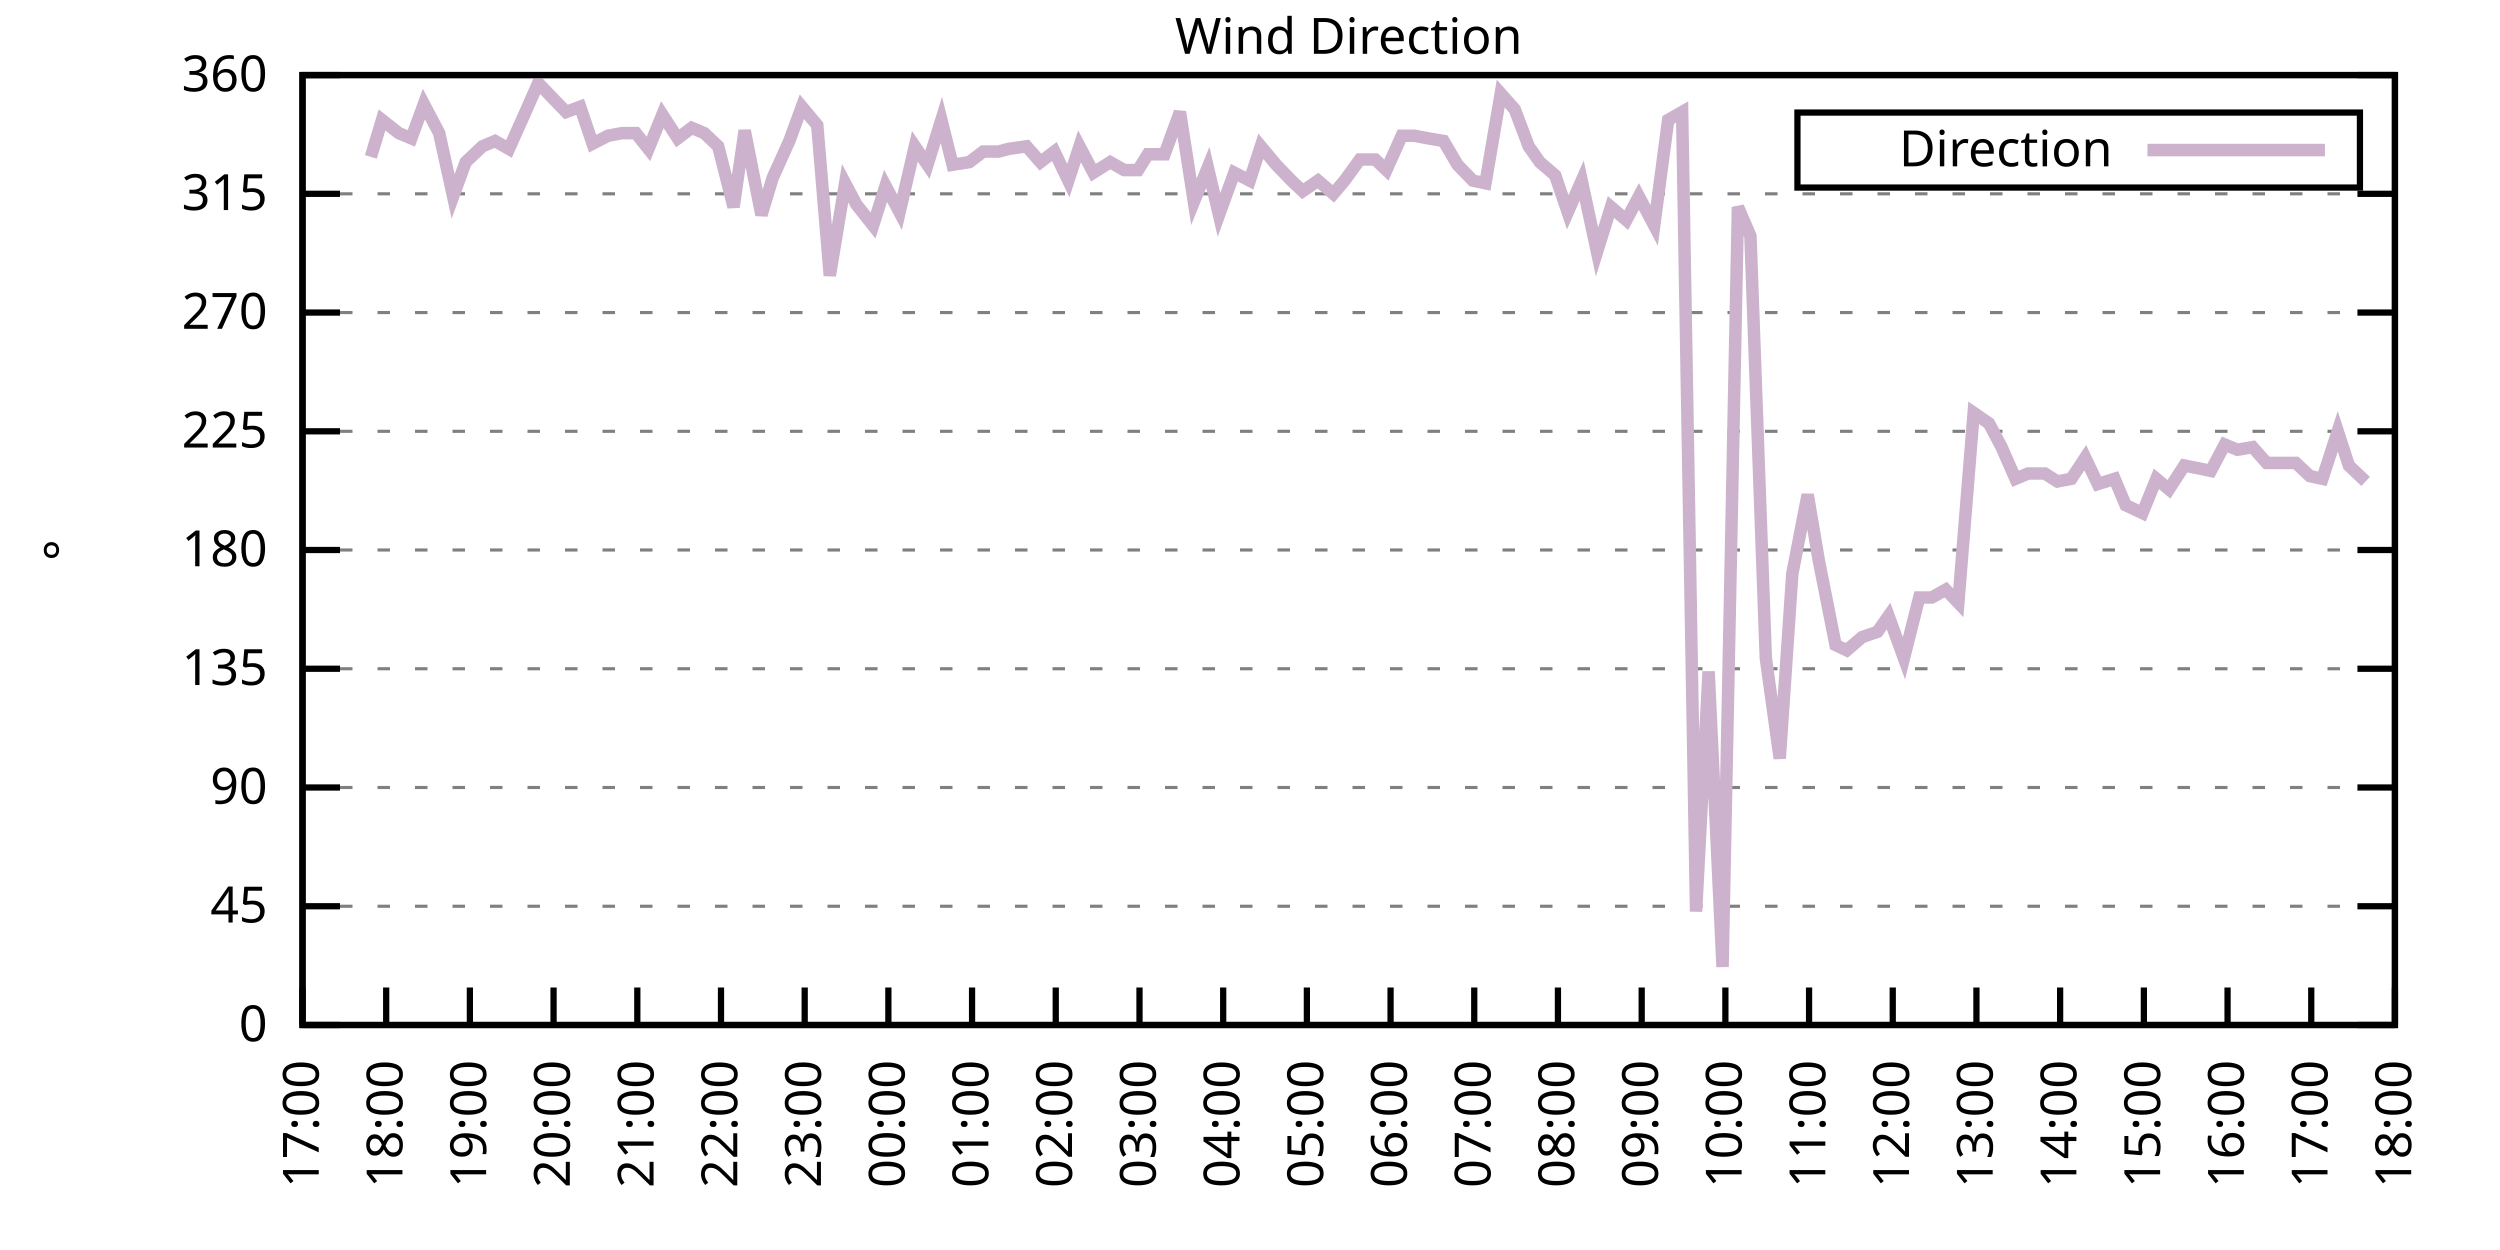
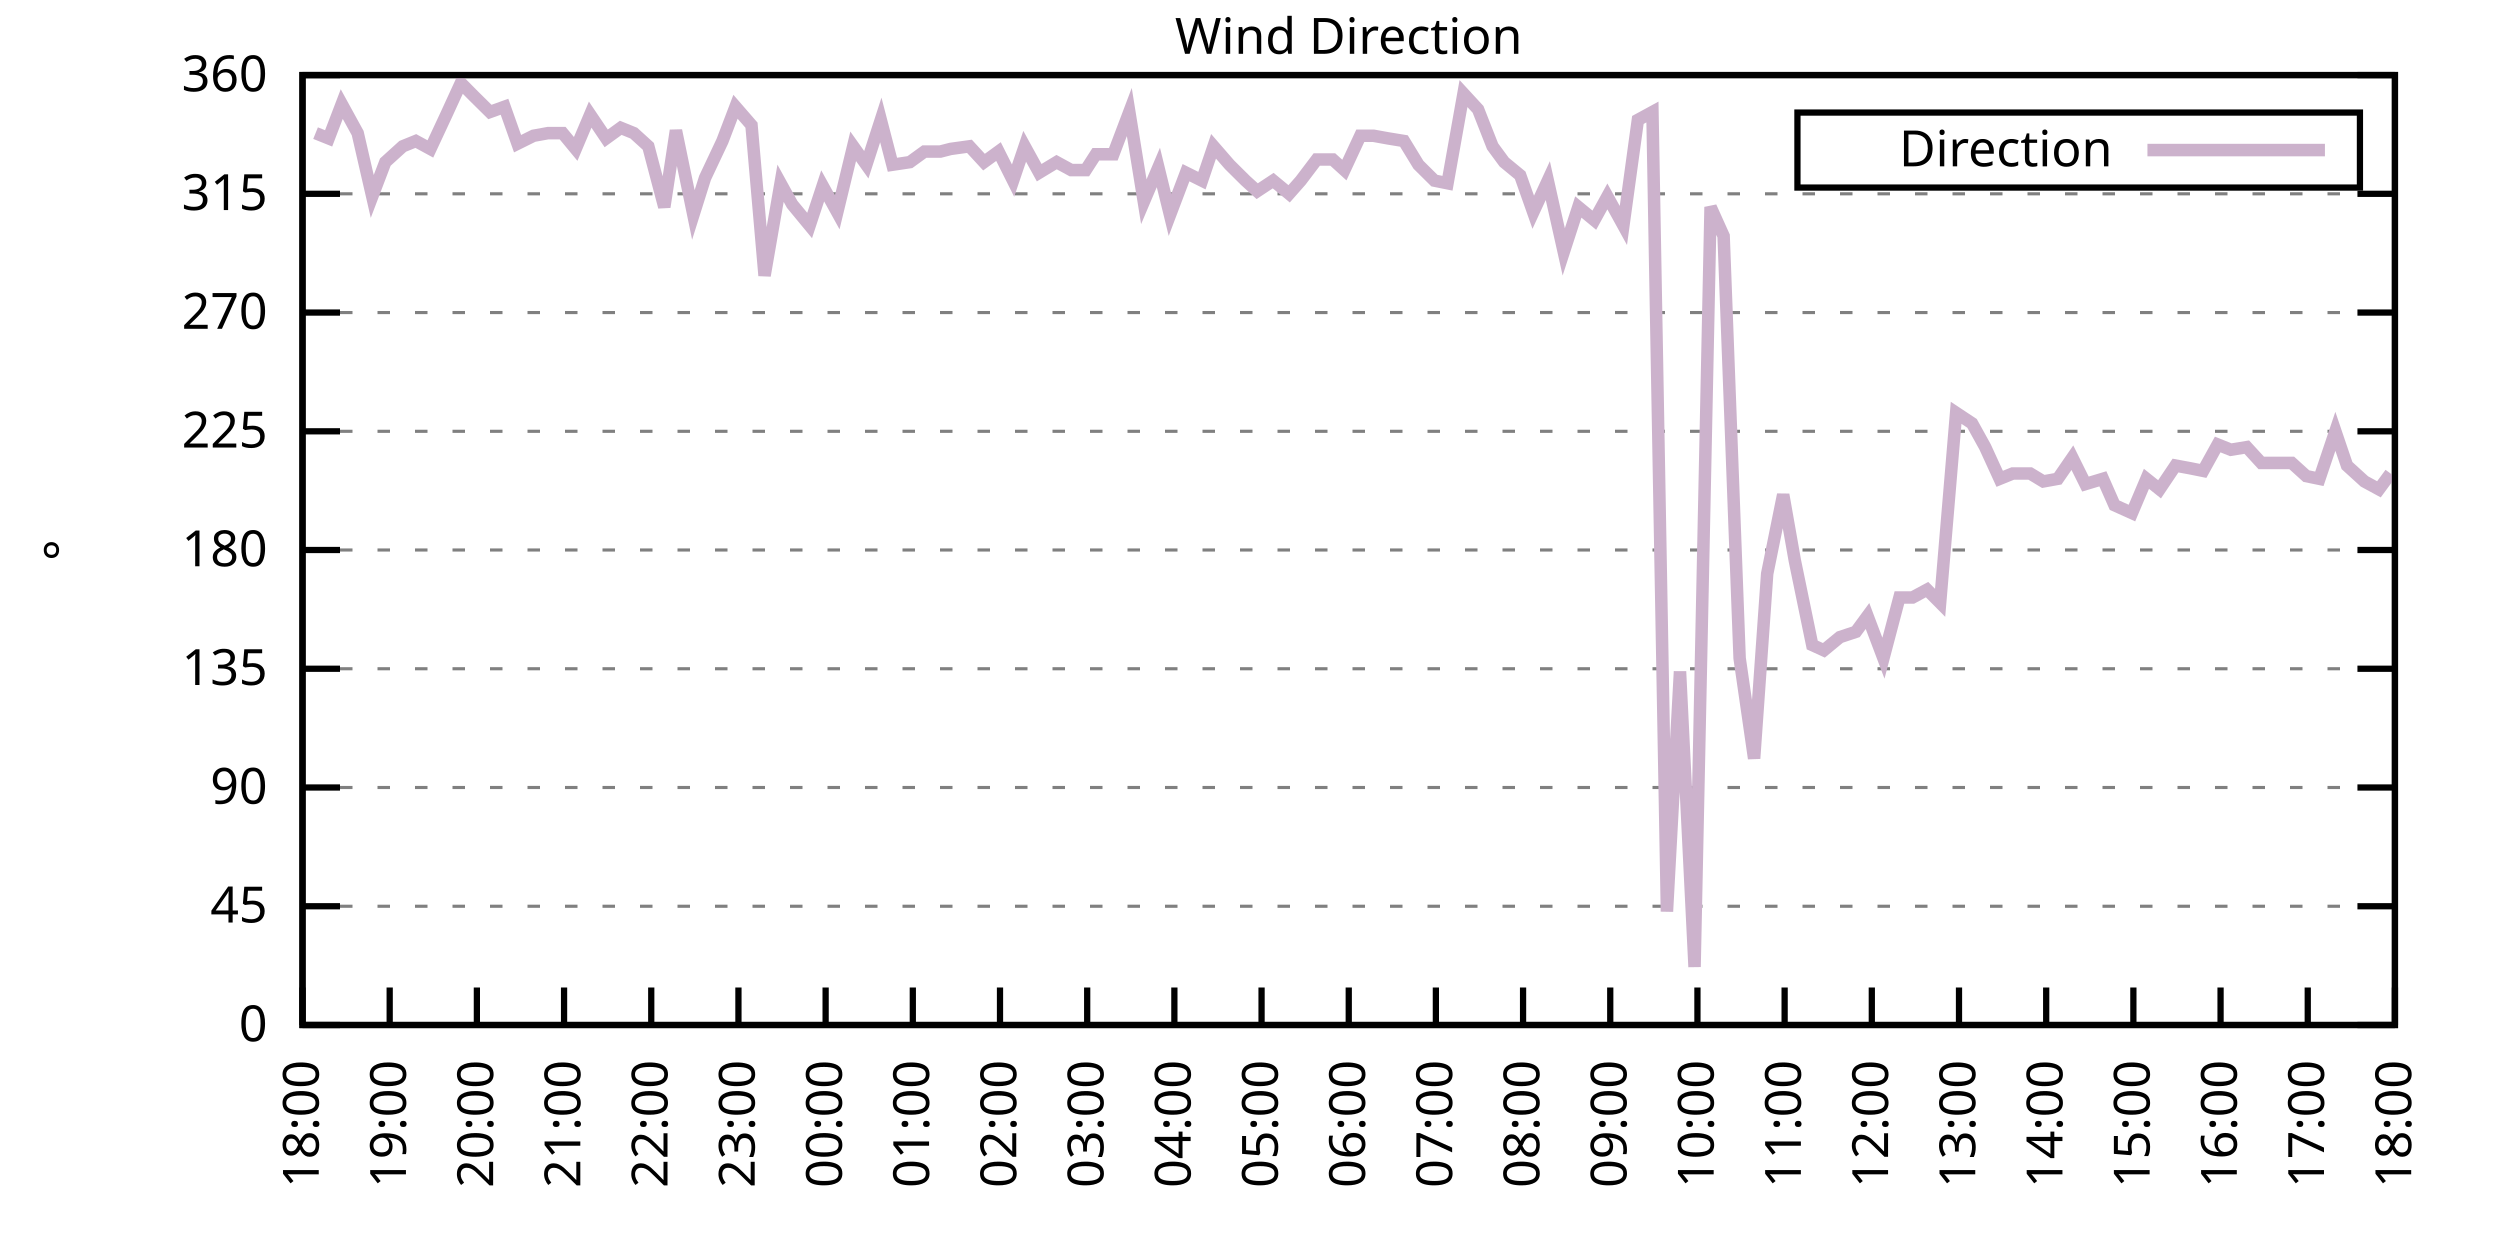
<svg xmlns="http://www.w3.org/2000/svg" xmlns:xlink="http://www.w3.org/1999/xlink" width="400" height="200" viewBox="0 0 400 200">
  <g id="gnuplot_canvas">
    <rect x="0" y="0" width="400" height="200" fill="none" />
    <defs>
      <circle id="gpDot" r="0.5" stroke-width="0.5" stroke="currentColor" />
      <path id="gpPt0" stroke-width="0.333" stroke="currentColor" d="M-1,0 h2 M0,-1 v2" />
      <path id="gpPt1" stroke-width="0.333" stroke="currentColor" d="M-1,-1 L1,1 M1,-1 L-1,1" />
      <path id="gpPt2" stroke-width="0.333" stroke="currentColor" d="M-1,0 L1,0 M0,-1 L0,1 M-1,-1 L1,1 M-1,1 L1,-1" />
      <rect id="gpPt3" stroke-width="0.333" stroke="currentColor" x="-1" y="-1" width="2" height="2" />
      <rect id="gpPt4" stroke-width="0.333" stroke="currentColor" fill="currentColor" x="-1" y="-1" width="2" height="2" />
      <circle id="gpPt5" stroke-width="0.333" stroke="currentColor" cx="0" cy="0" r="1" />
      <use xlink:href="#gpPt5" id="gpPt6" fill="currentColor" stroke="none" />
      <path id="gpPt7" stroke-width="0.333" stroke="currentColor" d="M0,-1.33 L-1.33,0.67 L1.33,0.67 z" />
      <use xlink:href="#gpPt7" id="gpPt8" fill="currentColor" stroke="none" />
      <use xlink:href="#gpPt7" id="gpPt9" stroke="currentColor" transform="rotate(180)" />
      <use xlink:href="#gpPt9" id="gpPt10" fill="currentColor" stroke="none" />
      <use xlink:href="#gpPt3" id="gpPt11" stroke="currentColor" transform="rotate(45)" />
      <use xlink:href="#gpPt11" id="gpPt12" fill="currentColor" stroke="none" />
      <path id="gpPt13" stroke-width="0.333" stroke="currentColor" d="M0,1.330 L1.265,0.411 L0.782,-1.067 L-0.782,-1.076 L-1.265,0.411 z" />
      <use xlink:href="#gpPt13" id="gpPt14" fill="currentColor" stroke="none" />
      <filter id="textbox" filterUnits="objectBoundingBox" x="0" y="0" height="1" width="1">
        <feFlood flood-color="white" flood-opacity="1" result="bgnd" />
        <feComposite in="SourceGraphic" in2="bgnd" operator="atop" />
      </filter>
      <filter id="greybox" filterUnits="objectBoundingBox" x="0" y="0" height="1" width="1">
        <feFlood flood-color="lightgrey" flood-opacity="1" result="grey" />
        <feComposite in="SourceGraphic" in2="grey" operator="atop" />
      </filter>
    </defs>
    <g fill="none" color="white" stroke="currentColor" stroke-width="1.00" stroke-linecap="butt" stroke-linejoin="miter">
</g>
    <g fill="none" color="black" stroke="currentColor" stroke-width="1.00" stroke-linecap="butt" stroke-linejoin="miter">
      <g stroke="none" shape-rendering="crispEdges">
        <polygon fill="rgb(255, 255, 255)" points="48.40,164.00 383.18,164.00 383.18,12.02 48.40,12.02 " />
      </g>
    </g>
    <g fill="none" color="black" stroke="currentColor" stroke-width="1.00" stroke-linecap="butt" stroke-linejoin="miter">
</g>
    <g fill="none" color="black" stroke="black" stroke-width="0.50" stroke-linecap="butt" stroke-linejoin="miter">
</g>
    <g fill="none" color="gray" stroke="currentColor" stroke-width="0.50" stroke-linecap="butt" stroke-linejoin="miter">
      <path stroke="gray" stroke-dasharray="2,4" class="gridline" d="M48.40,164.00 L383.19,164.00  " />
    </g>
    <g fill="none" color="gray" stroke="gray" stroke-width="1.00" stroke-linecap="butt" stroke-linejoin="miter">
</g>
    <g fill="none" color="black" stroke="currentColor" stroke-width="1.00" stroke-linecap="butt" stroke-linejoin="miter">
      <path stroke="black" d="M48.40,164.00 L54.40,164.00 M383.19,164.00 L377.19,164.00  " />
      <g transform="translate(42.80,166.60)" stroke="none" fill="black" font-family="Sans" font-size="8.00" text-anchor="end">
        <text>
          <tspan font-family="Sans"> 0</tspan>
        </text>
      </g>
    </g>
    <g fill="none" color="black" stroke="currentColor" stroke-width="1.00" stroke-linecap="butt" stroke-linejoin="miter">
</g>
    <g fill="none" color="black" stroke="black" stroke-width="0.50" stroke-linecap="butt" stroke-linejoin="miter">
</g>
    <g fill="none" color="gray" stroke="currentColor" stroke-width="0.50" stroke-linecap="butt" stroke-linejoin="miter">
      <path stroke="gray" stroke-dasharray="2,4" class="gridline" d="M48.40,145.00 L383.19,145.00  " />
    </g>
    <g fill="none" color="gray" stroke="gray" stroke-width="1.00" stroke-linecap="butt" stroke-linejoin="miter">
</g>
    <g fill="none" color="black" stroke="currentColor" stroke-width="1.00" stroke-linecap="butt" stroke-linejoin="miter">
      <path stroke="black" d="M48.40,145.00 L54.40,145.00 M383.19,145.00 L377.19,145.00  " />
      <g transform="translate(42.80,147.60)" stroke="none" fill="black" font-family="Sans" font-size="8.00" text-anchor="end">
        <text>
          <tspan font-family="Sans"> 45</tspan>
        </text>
      </g>
    </g>
    <g fill="none" color="black" stroke="currentColor" stroke-width="1.00" stroke-linecap="butt" stroke-linejoin="miter">
</g>
    <g fill="none" color="black" stroke="black" stroke-width="0.50" stroke-linecap="butt" stroke-linejoin="miter">
</g>
    <g fill="none" color="gray" stroke="currentColor" stroke-width="0.50" stroke-linecap="butt" stroke-linejoin="miter">
      <path stroke="gray" stroke-dasharray="2,4" class="gridline" d="M48.40,126.00 L383.19,126.00  " />
    </g>
    <g fill="none" color="gray" stroke="gray" stroke-width="1.00" stroke-linecap="butt" stroke-linejoin="miter">
</g>
    <g fill="none" color="black" stroke="currentColor" stroke-width="1.00" stroke-linecap="butt" stroke-linejoin="miter">
      <path stroke="black" d="M48.40,126.00 L54.40,126.00 M383.19,126.00 L377.19,126.00  " />
      <g transform="translate(42.80,128.60)" stroke="none" fill="black" font-family="Sans" font-size="8.00" text-anchor="end">
        <text>
          <tspan font-family="Sans"> 90</tspan>
        </text>
      </g>
    </g>
    <g fill="none" color="black" stroke="currentColor" stroke-width="1.00" stroke-linecap="butt" stroke-linejoin="miter">
</g>
    <g fill="none" color="black" stroke="black" stroke-width="0.50" stroke-linecap="butt" stroke-linejoin="miter">
</g>
    <g fill="none" color="gray" stroke="currentColor" stroke-width="0.50" stroke-linecap="butt" stroke-linejoin="miter">
      <path stroke="gray" stroke-dasharray="2,4" class="gridline" d="M48.40,107.00 L383.19,107.00  " />
    </g>
    <g fill="none" color="gray" stroke="gray" stroke-width="1.00" stroke-linecap="butt" stroke-linejoin="miter">
</g>
    <g fill="none" color="black" stroke="currentColor" stroke-width="1.00" stroke-linecap="butt" stroke-linejoin="miter">
      <path stroke="black" d="M48.40,107.00 L54.40,107.00 M383.19,107.00 L377.19,107.00  " />
      <g transform="translate(42.80,109.60)" stroke="none" fill="black" font-family="Sans" font-size="8.00" text-anchor="end">
        <text>
          <tspan font-family="Sans"> 135</tspan>
        </text>
      </g>
    </g>
    <g fill="none" color="black" stroke="currentColor" stroke-width="1.00" stroke-linecap="butt" stroke-linejoin="miter">
</g>
    <g fill="none" color="black" stroke="black" stroke-width="0.50" stroke-linecap="butt" stroke-linejoin="miter">
</g>
    <g fill="none" color="gray" stroke="currentColor" stroke-width="0.50" stroke-linecap="butt" stroke-linejoin="miter">
      <path stroke="gray" stroke-dasharray="2,4" class="gridline" d="M48.40,88.00 L383.19,88.00  " />
    </g>
    <g fill="none" color="gray" stroke="gray" stroke-width="1.00" stroke-linecap="butt" stroke-linejoin="miter">
</g>
    <g fill="none" color="black" stroke="currentColor" stroke-width="1.00" stroke-linecap="butt" stroke-linejoin="miter">
      <path stroke="black" d="M48.40,88.00 L54.40,88.00 M383.19,88.00 L377.19,88.00  " />
      <g transform="translate(42.80,90.60)" stroke="none" fill="black" font-family="Sans" font-size="8.00" text-anchor="end">
        <text>
          <tspan font-family="Sans"> 180</tspan>
        </text>
      </g>
    </g>
    <g fill="none" color="black" stroke="currentColor" stroke-width="1.00" stroke-linecap="butt" stroke-linejoin="miter">
</g>
    <g fill="none" color="black" stroke="black" stroke-width="0.50" stroke-linecap="butt" stroke-linejoin="miter">
</g>
    <g fill="none" color="gray" stroke="currentColor" stroke-width="0.50" stroke-linecap="butt" stroke-linejoin="miter">
      <path stroke="gray" stroke-dasharray="2,4" class="gridline" d="M48.40,69.01 L383.19,69.01  " />
    </g>
    <g fill="none" color="gray" stroke="gray" stroke-width="1.00" stroke-linecap="butt" stroke-linejoin="miter">
</g>
    <g fill="none" color="black" stroke="currentColor" stroke-width="1.00" stroke-linecap="butt" stroke-linejoin="miter">
      <path stroke="black" d="M48.40,69.01 L54.40,69.01 M383.19,69.01 L377.19,69.01  " />
      <g transform="translate(42.80,71.61)" stroke="none" fill="black" font-family="Sans" font-size="8.00" text-anchor="end">
        <text>
          <tspan font-family="Sans"> 225</tspan>
        </text>
      </g>
    </g>
    <g fill="none" color="black" stroke="currentColor" stroke-width="1.00" stroke-linecap="butt" stroke-linejoin="miter">
</g>
    <g fill="none" color="black" stroke="black" stroke-width="0.50" stroke-linecap="butt" stroke-linejoin="miter">
</g>
    <g fill="none" color="gray" stroke="currentColor" stroke-width="0.50" stroke-linecap="butt" stroke-linejoin="miter">
      <path stroke="gray" stroke-dasharray="2,4" class="gridline" d="M48.40,50.01 L383.19,50.01  " />
    </g>
    <g fill="none" color="gray" stroke="gray" stroke-width="1.00" stroke-linecap="butt" stroke-linejoin="miter">
</g>
    <g fill="none" color="black" stroke="currentColor" stroke-width="1.00" stroke-linecap="butt" stroke-linejoin="miter">
      <path stroke="black" d="M48.40,50.01 L54.40,50.01 M383.19,50.01 L377.19,50.01  " />
      <g transform="translate(42.80,52.61)" stroke="none" fill="black" font-family="Sans" font-size="8.00" text-anchor="end">
        <text>
          <tspan font-family="Sans"> 270</tspan>
        </text>
      </g>
    </g>
    <g fill="none" color="black" stroke="currentColor" stroke-width="1.00" stroke-linecap="butt" stroke-linejoin="miter">
</g>
    <g fill="none" color="black" stroke="black" stroke-width="0.50" stroke-linecap="butt" stroke-linejoin="miter">
</g>
    <g fill="none" color="gray" stroke="currentColor" stroke-width="0.50" stroke-linecap="butt" stroke-linejoin="miter">
      <path stroke="gray" stroke-dasharray="2,4" class="gridline" d="M48.40,31.01 L383.19,31.01  " />
    </g>
    <g fill="none" color="gray" stroke="gray" stroke-width="1.00" stroke-linecap="butt" stroke-linejoin="miter">
</g>
    <g fill="none" color="black" stroke="currentColor" stroke-width="1.00" stroke-linecap="butt" stroke-linejoin="miter">
      <path stroke="black" d="M48.40,31.01 L54.40,31.01 M383.19,31.01 L377.19,31.01  " />
      <g transform="translate(42.80,33.61)" stroke="none" fill="black" font-family="Sans" font-size="8.00" text-anchor="end">
        <text>
          <tspan font-family="Sans"> 315</tspan>
        </text>
      </g>
    </g>
    <g fill="none" color="black" stroke="currentColor" stroke-width="1.00" stroke-linecap="butt" stroke-linejoin="miter">
</g>
    <g fill="none" color="black" stroke="black" stroke-width="0.50" stroke-linecap="butt" stroke-linejoin="miter">
</g>
    <g fill="none" color="gray" stroke="currentColor" stroke-width="0.50" stroke-linecap="butt" stroke-linejoin="miter">
      <path stroke="gray" stroke-dasharray="2,4" class="gridline" d="M48.40,12.01 L383.19,12.01  " />
    </g>
    <g fill="none" color="gray" stroke="gray" stroke-width="1.00" stroke-linecap="butt" stroke-linejoin="miter">
</g>
    <g fill="none" color="black" stroke="currentColor" stroke-width="1.00" stroke-linecap="butt" stroke-linejoin="miter">
      <path stroke="black" d="M48.40,12.01 L54.40,12.01 M383.19,12.01 L377.19,12.01  " />
      <g transform="translate(42.80,14.61)" stroke="none" fill="black" font-family="Sans" font-size="8.00" text-anchor="end">
        <text>
          <tspan font-family="Sans"> 360</tspan>
        </text>
      </g>
    </g>
    <g fill="none" color="black" stroke="currentColor" stroke-width="1.00" stroke-linecap="butt" stroke-linejoin="miter">
      <path stroke="black" d="M48.40,164.00 L48.40,158.00  " />
      <g transform="translate(51.00,169.60) rotate(270.00)" stroke="none" fill="black" font-family="Sans" font-size="8.00" text-anchor="end">
        <text>
-           <tspan font-family="Sans">17:00</tspan>
-         </text>
-       </g>
-     </g>
-     <g fill="none" color="black" stroke="currentColor" stroke-width="1.00" stroke-linecap="butt" stroke-linejoin="miter">
-       <path stroke="black" d="M61.79,164.00 L61.79,158.00  " />
-       <g transform="translate(64.39,169.60) rotate(270.00)" stroke="none" fill="black" font-family="Sans" font-size="8.00" text-anchor="end">
-         <text>
          <tspan font-family="Sans">18:00</tspan>
        </text>
      </g>
    </g>
    <g fill="none" color="black" stroke="currentColor" stroke-width="1.00" stroke-linecap="butt" stroke-linejoin="miter">
-       <path stroke="black" d="M75.18,164.00 L75.18,158.00  " />
-       <g transform="translate(77.78,169.60) rotate(270.00)" stroke="none" fill="black" font-family="Sans" font-size="8.00" text-anchor="end">
+       <path stroke="black" d="M62.35,164.00 L62.35,158.00  " />
+       <g transform="translate(64.95,169.60) rotate(270.00)" stroke="none" fill="black" font-family="Sans" font-size="8.00" text-anchor="end">
        <text>
          <tspan font-family="Sans">19:00</tspan>
        </text>
      </g>
    </g>
    <g fill="none" color="black" stroke="currentColor" stroke-width="1.00" stroke-linecap="butt" stroke-linejoin="miter">
-       <path stroke="black" d="M88.57,164.00 L88.57,158.00  " />
-       <g transform="translate(91.17,169.60) rotate(270.00)" stroke="none" fill="black" font-family="Sans" font-size="8.00" text-anchor="end">
+       <path stroke="black" d="M76.30,164.00 L76.30,158.00  " />
+       <g transform="translate(78.90,169.60) rotate(270.00)" stroke="none" fill="black" font-family="Sans" font-size="8.00" text-anchor="end">
        <text>
          <tspan font-family="Sans">20:00</tspan>
        </text>
      </g>
    </g>
    <g fill="none" color="black" stroke="currentColor" stroke-width="1.00" stroke-linecap="butt" stroke-linejoin="miter">
-       <path stroke="black" d="M101.97,164.00 L101.97,158.00  " />
-       <g transform="translate(104.57,169.60) rotate(270.00)" stroke="none" fill="black" font-family="Sans" font-size="8.00" text-anchor="end">
+       <path stroke="black" d="M90.25,164.00 L90.25,158.00  " />
+       <g transform="translate(92.85,169.60) rotate(270.00)" stroke="none" fill="black" font-family="Sans" font-size="8.00" text-anchor="end">
        <text>
          <tspan font-family="Sans">21:00</tspan>
        </text>
      </g>
    </g>
    <g fill="none" color="black" stroke="currentColor" stroke-width="1.00" stroke-linecap="butt" stroke-linejoin="miter">
-       <path stroke="black" d="M115.36,164.00 L115.36,158.00  " />
-       <g transform="translate(117.96,169.60) rotate(270.00)" stroke="none" fill="black" font-family="Sans" font-size="8.00" text-anchor="end">
+       <path stroke="black" d="M104.20,164.00 L104.20,158.00  " />
+       <g transform="translate(106.80,169.60) rotate(270.00)" stroke="none" fill="black" font-family="Sans" font-size="8.00" text-anchor="end">
        <text>
          <tspan font-family="Sans">22:00</tspan>
        </text>
      </g>
    </g>
    <g fill="none" color="black" stroke="currentColor" stroke-width="1.00" stroke-linecap="butt" stroke-linejoin="miter">
-       <path stroke="black" d="M128.75,164.00 L128.75,158.00  " />
-       <g transform="translate(131.35,169.60) rotate(270.00)" stroke="none" fill="black" font-family="Sans" font-size="8.00" text-anchor="end">
+       <path stroke="black" d="M118.15,164.00 L118.15,158.00  " />
+       <g transform="translate(120.75,169.60) rotate(270.00)" stroke="none" fill="black" font-family="Sans" font-size="8.00" text-anchor="end">
        <text>
          <tspan font-family="Sans">23:00</tspan>
        </text>
      </g>
    </g>
    <g fill="none" color="black" stroke="currentColor" stroke-width="1.00" stroke-linecap="butt" stroke-linejoin="miter">
-       <path stroke="black" d="M142.14,164.00 L142.14,158.00  " />
-       <g transform="translate(144.74,169.60) rotate(270.00)" stroke="none" fill="black" font-family="Sans" font-size="8.00" text-anchor="end">
+       <path stroke="black" d="M132.10,164.00 L132.10,158.00  " />
+       <g transform="translate(134.70,169.60) rotate(270.00)" stroke="none" fill="black" font-family="Sans" font-size="8.00" text-anchor="end">
        <text>
          <tspan font-family="Sans">00:00</tspan>
        </text>
      </g>
    </g>
    <g fill="none" color="black" stroke="currentColor" stroke-width="1.00" stroke-linecap="butt" stroke-linejoin="miter">
-       <path stroke="black" d="M155.53,164.00 L155.53,158.00  " />
-       <g transform="translate(158.13,169.60) rotate(270.00)" stroke="none" fill="black" font-family="Sans" font-size="8.00" text-anchor="end">
+       <path stroke="black" d="M146.05,164.00 L146.05,158.00  " />
+       <g transform="translate(148.65,169.60) rotate(270.00)" stroke="none" fill="black" font-family="Sans" font-size="8.00" text-anchor="end">
        <text>
          <tspan font-family="Sans">01:00</tspan>
        </text>
      </g>
    </g>
    <g fill="none" color="black" stroke="currentColor" stroke-width="1.00" stroke-linecap="butt" stroke-linejoin="miter">
-       <path stroke="black" d="M168.92,164.00 L168.92,158.00  " />
-       <g transform="translate(171.52,169.60) rotate(270.00)" stroke="none" fill="black" font-family="Sans" font-size="8.00" text-anchor="end">
+       <path stroke="black" d="M160.00,164.00 L160.00,158.00  " />
+       <g transform="translate(162.60,169.60) rotate(270.00)" stroke="none" fill="black" font-family="Sans" font-size="8.00" text-anchor="end">
        <text>
          <tspan font-family="Sans">02:00</tspan>
        </text>
      </g>
    </g>
    <g fill="none" color="black" stroke="currentColor" stroke-width="1.00" stroke-linecap="butt" stroke-linejoin="miter">
-       <path stroke="black" d="M182.32,164.00 L182.32,158.00  " />
-       <g transform="translate(184.92,169.60) rotate(270.00)" stroke="none" fill="black" font-family="Sans" font-size="8.00" text-anchor="end">
+       <path stroke="black" d="M173.95,164.00 L173.95,158.00  " />
+       <g transform="translate(176.55,169.60) rotate(270.00)" stroke="none" fill="black" font-family="Sans" font-size="8.00" text-anchor="end">
        <text>
          <tspan font-family="Sans">03:00</tspan>
        </text>
      </g>
    </g>
    <g fill="none" color="black" stroke="currentColor" stroke-width="1.00" stroke-linecap="butt" stroke-linejoin="miter">
-       <path stroke="black" d="M195.71,164.00 L195.71,158.00  " />
-       <g transform="translate(198.31,169.60) rotate(270.00)" stroke="none" fill="black" font-family="Sans" font-size="8.00" text-anchor="end">
+       <path stroke="black" d="M187.90,164.00 L187.90,158.00  " />
+       <g transform="translate(190.50,169.60) rotate(270.00)" stroke="none" fill="black" font-family="Sans" font-size="8.00" text-anchor="end">
        <text>
          <tspan font-family="Sans">04:00</tspan>
        </text>
      </g>
    </g>
    <g fill="none" color="black" stroke="currentColor" stroke-width="1.00" stroke-linecap="butt" stroke-linejoin="miter">
-       <path stroke="black" d="M209.10,164.00 L209.10,158.00  " />
-       <g transform="translate(211.70,169.60) rotate(270.00)" stroke="none" fill="black" font-family="Sans" font-size="8.00" text-anchor="end">
+       <path stroke="black" d="M201.85,164.00 L201.85,158.00  " />
+       <g transform="translate(204.45,169.60) rotate(270.00)" stroke="none" fill="black" font-family="Sans" font-size="8.00" text-anchor="end">
        <text>
          <tspan font-family="Sans">05:00</tspan>
        </text>
      </g>
    </g>
    <g fill="none" color="black" stroke="currentColor" stroke-width="1.00" stroke-linecap="butt" stroke-linejoin="miter">
-       <path stroke="black" d="M222.49,164.00 L222.49,158.00  " />
-       <g transform="translate(225.09,169.60) rotate(270.00)" stroke="none" fill="black" font-family="Sans" font-size="8.00" text-anchor="end">
+       <path stroke="black" d="M215.80,164.00 L215.80,158.00  " />
+       <g transform="translate(218.40,169.60) rotate(270.00)" stroke="none" fill="black" font-family="Sans" font-size="8.00" text-anchor="end">
        <text>
          <tspan font-family="Sans">06:00</tspan>
        </text>
      </g>
    </g>
    <g fill="none" color="black" stroke="currentColor" stroke-width="1.00" stroke-linecap="butt" stroke-linejoin="miter">
-       <path stroke="black" d="M235.88,164.00 L235.88,158.00  " />
-       <g transform="translate(238.48,169.60) rotate(270.00)" stroke="none" fill="black" font-family="Sans" font-size="8.00" text-anchor="end">
+       <path stroke="black" d="M229.74,164.00 L229.74,158.00  " />
+       <g transform="translate(232.34,169.60) rotate(270.00)" stroke="none" fill="black" font-family="Sans" font-size="8.00" text-anchor="end">
        <text>
          <tspan font-family="Sans">07:00</tspan>
        </text>
      </g>
    </g>
    <g fill="none" color="black" stroke="currentColor" stroke-width="1.00" stroke-linecap="butt" stroke-linejoin="miter">
-       <path stroke="black" d="M249.27,164.00 L249.27,158.00  " />
-       <g transform="translate(251.87,169.60) rotate(270.00)" stroke="none" fill="black" font-family="Sans" font-size="8.00" text-anchor="end">
+       <path stroke="black" d="M243.69,164.00 L243.69,158.00  " />
+       <g transform="translate(246.29,169.60) rotate(270.00)" stroke="none" fill="black" font-family="Sans" font-size="8.00" text-anchor="end">
        <text>
          <tspan font-family="Sans">08:00</tspan>
        </text>
      </g>
    </g>
    <g fill="none" color="black" stroke="currentColor" stroke-width="1.00" stroke-linecap="butt" stroke-linejoin="miter">
-       <path stroke="black" d="M262.67,164.00 L262.67,158.00  " />
-       <g transform="translate(265.27,169.60) rotate(270.00)" stroke="none" fill="black" font-family="Sans" font-size="8.00" text-anchor="end">
+       <path stroke="black" d="M257.64,164.00 L257.64,158.00  " />
+       <g transform="translate(260.24,169.60) rotate(270.00)" stroke="none" fill="black" font-family="Sans" font-size="8.00" text-anchor="end">
        <text>
          <tspan font-family="Sans">09:00</tspan>
        </text>
      </g>
    </g>
    <g fill="none" color="black" stroke="currentColor" stroke-width="1.00" stroke-linecap="butt" stroke-linejoin="miter">
-       <path stroke="black" d="M276.06,164.00 L276.06,158.00  " />
-       <g transform="translate(278.66,169.60) rotate(270.00)" stroke="none" fill="black" font-family="Sans" font-size="8.00" text-anchor="end">
+       <path stroke="black" d="M271.59,164.00 L271.59,158.00  " />
+       <g transform="translate(274.19,169.60) rotate(270.00)" stroke="none" fill="black" font-family="Sans" font-size="8.00" text-anchor="end">
        <text>
          <tspan font-family="Sans">10:00</tspan>
        </text>
      </g>
    </g>
    <g fill="none" color="black" stroke="currentColor" stroke-width="1.00" stroke-linecap="butt" stroke-linejoin="miter">
-       <path stroke="black" d="M289.45,164.00 L289.45,158.00  " />
-       <g transform="translate(292.05,169.60) rotate(270.00)" stroke="none" fill="black" font-family="Sans" font-size="8.00" text-anchor="end">
+       <path stroke="black" d="M285.54,164.00 L285.54,158.00  " />
+       <g transform="translate(288.14,169.60) rotate(270.00)" stroke="none" fill="black" font-family="Sans" font-size="8.00" text-anchor="end">
        <text>
          <tspan font-family="Sans">11:00</tspan>
        </text>
      </g>
    </g>
    <g fill="none" color="black" stroke="currentColor" stroke-width="1.00" stroke-linecap="butt" stroke-linejoin="miter">
-       <path stroke="black" d="M302.84,164.00 L302.84,158.00  " />
-       <g transform="translate(305.44,169.60) rotate(270.00)" stroke="none" fill="black" font-family="Sans" font-size="8.00" text-anchor="end">
+       <path stroke="black" d="M299.49,164.00 L299.49,158.00  " />
+       <g transform="translate(302.09,169.60) rotate(270.00)" stroke="none" fill="black" font-family="Sans" font-size="8.00" text-anchor="end">
        <text>
          <tspan font-family="Sans">12:00</tspan>
        </text>
      </g>
    </g>
    <g fill="none" color="black" stroke="currentColor" stroke-width="1.00" stroke-linecap="butt" stroke-linejoin="miter">
-       <path stroke="black" d="M316.23,164.00 L316.23,158.00  " />
-       <g transform="translate(318.83,169.60) rotate(270.00)" stroke="none" fill="black" font-family="Sans" font-size="8.00" text-anchor="end">
+       <path stroke="black" d="M313.44,164.00 L313.44,158.00  " />
+       <g transform="translate(316.04,169.60) rotate(270.00)" stroke="none" fill="black" font-family="Sans" font-size="8.00" text-anchor="end">
        <text>
          <tspan font-family="Sans">13:00</tspan>
        </text>
      </g>
    </g>
    <g fill="none" color="black" stroke="currentColor" stroke-width="1.00" stroke-linecap="butt" stroke-linejoin="miter">
-       <path stroke="black" d="M329.62,164.00 L329.62,158.00  " />
-       <g transform="translate(332.22,169.60) rotate(270.00)" stroke="none" fill="black" font-family="Sans" font-size="8.00" text-anchor="end">
+       <path stroke="black" d="M327.39,164.00 L327.39,158.00  " />
+       <g transform="translate(329.99,169.60) rotate(270.00)" stroke="none" fill="black" font-family="Sans" font-size="8.00" text-anchor="end">
        <text>
          <tspan font-family="Sans">14:00</tspan>
        </text>
      </g>
    </g>
    <g fill="none" color="black" stroke="currentColor" stroke-width="1.00" stroke-linecap="butt" stroke-linejoin="miter">
-       <path stroke="black" d="M343.02,164.00 L343.02,158.00  " />
-       <g transform="translate(345.62,169.60) rotate(270.00)" stroke="none" fill="black" font-family="Sans" font-size="8.00" text-anchor="end">
+       <path stroke="black" d="M341.34,164.00 L341.34,158.00  " />
+       <g transform="translate(343.94,169.60) rotate(270.00)" stroke="none" fill="black" font-family="Sans" font-size="8.00" text-anchor="end">
        <text>
          <tspan font-family="Sans">15:00</tspan>
        </text>
      </g>
    </g>
    <g fill="none" color="black" stroke="currentColor" stroke-width="1.00" stroke-linecap="butt" stroke-linejoin="miter">
-       <path stroke="black" d="M356.41,164.00 L356.41,158.00  " />
-       <g transform="translate(359.01,169.60) rotate(270.00)" stroke="none" fill="black" font-family="Sans" font-size="8.00" text-anchor="end">
+       <path stroke="black" d="M355.29,164.00 L355.29,158.00  " />
+       <g transform="translate(357.89,169.60) rotate(270.00)" stroke="none" fill="black" font-family="Sans" font-size="8.00" text-anchor="end">
        <text>
          <tspan font-family="Sans">16:00</tspan>
        </text>
      </g>
    </g>
    <g fill="none" color="black" stroke="currentColor" stroke-width="1.00" stroke-linecap="butt" stroke-linejoin="miter">
-       <path stroke="black" d="M369.80,164.00 L369.80,158.00  " />
-       <g transform="translate(372.40,169.60) rotate(270.00)" stroke="none" fill="black" font-family="Sans" font-size="8.00" text-anchor="end">
+       <path stroke="black" d="M369.24,164.00 L369.24,158.00  " />
+       <g transform="translate(371.84,169.60) rotate(270.00)" stroke="none" fill="black" font-family="Sans" font-size="8.00" text-anchor="end">
        <text>
          <tspan font-family="Sans">17:00</tspan>
        </text>
      </g>
    </g>
    <g fill="none" color="black" stroke="currentColor" stroke-width="1.00" stroke-linecap="butt" stroke-linejoin="miter">
      <path stroke="black" d="M383.19,164.00 L383.19,158.00  " />
      <g transform="translate(385.79,169.60) rotate(270.00)" stroke="none" fill="black" font-family="Sans" font-size="8.00" text-anchor="end">
        <text>
          <tspan font-family="Sans">18:00</tspan>
        </text>
      </g>
    </g>
    <g fill="none" color="black" stroke="currentColor" stroke-width="1.00" stroke-linecap="butt" stroke-linejoin="miter">
</g>
    <g fill="none" color="black" stroke="currentColor" stroke-width="1.00" stroke-linecap="butt" stroke-linejoin="miter">
      <path stroke="black" d="M48.40,12.01 L48.40,164.00 L383.19,164.00 L383.19,12.01 L48.40,12.01 Z  " />
    </g>
    <g fill="none" color="black" stroke="currentColor" stroke-width="1.00" stroke-linecap="butt" stroke-linejoin="miter">
</g>
    <g fill="none" color="black" stroke="currentColor" stroke-width="1.00" stroke-linecap="butt" stroke-linejoin="miter">
      <path stroke="black" d="M287.59,30.01 L287.59,18.01 L377.59,18.01 L377.59,30.01 L287.59,30.01 Z  " />
    </g>
    <g id="Wind_direction_plot_1">
      <g fill="none" color="white" stroke="black" stroke-width="2.00" stroke-linecap="butt" stroke-linejoin="miter">
</g>
      <g fill="none" color="black" stroke="currentColor" stroke-width="2.00" stroke-linecap="butt" stroke-linejoin="miter">
        <g transform="translate(337.99,26.61)" stroke="none" fill="black" font-family="Sans" font-size="8.00" text-anchor="end">
          <text>
            <tspan font-family="Sans">Direction</tspan>
          </text>
        </g>
      </g>
      <g fill="none" color="black" stroke="currentColor" stroke-width="2.00" stroke-linecap="butt" stroke-linejoin="miter">
-         <path stroke="rgb(204, 178, 204)" d="M343.59,24.01 L371.99,24.01 M59.34,25.10 L61.12,19.19 L63.80,21.30 L65.81,22.14 L67.82,16.65 L70.27,21.30   L72.50,31.43 L74.51,25.94 L77.19,23.41 L79.20,22.56 L81.43,23.83 L83.89,18.34 L86.12,13.28 L88.13,15.39   L90.58,17.92 L92.82,17.08 L94.82,22.99 L97.28,21.72 L99.51,21.30 L101.74,21.30 L103.75,23.83 L105.98,18.34   L108.44,22.14 L110.67,20.45 L112.68,21.30 L114.91,23.41 L117.37,33.12 L119.15,20.88 L121.83,34.39 L123.62,28.48   L126.29,22.56 L128.30,17.08 L130.76,20.03 L132.77,44.10 L135.22,29.32 L137.01,32.70 L139.69,36.08 L141.69,29.74   L143.93,33.96 L146.38,23.41 L148.39,26.36 L150.62,19.19 L152.41,26.36 L155.09,25.94 L157.32,24.25 L159.77,24.25   L161.34,23.83 L164.24,23.41 L166.47,25.94 L168.70,24.25 L170.93,28.90 L172.72,23.41 L174.95,27.63 L177.63,25.94   L179.86,27.21 L182.09,27.21 L183.66,24.68 L186.33,24.68 L188.79,17.92 L191.02,32.28 L193.25,26.79 L195.04,34.39   L197.49,27.63 L199.95,28.90 L201.73,23.41 L204.19,26.36 L206.64,28.90 L208.43,30.59 L210.88,28.90 L213.34,31.01   L215.13,28.90 L217.58,25.52 L220.04,25.52 L221.82,27.21 L224.28,21.72 L226.29,21.72 L228.52,22.14 L230.97,22.56   L233.20,26.36 L235.66,28.90 L237.67,29.32 L240.12,14.97 L242.36,17.50 L244.59,23.41 L246.37,25.94 L248.83,28.05   L250.84,33.96 L253.07,28.90 L255.52,40.30 L257.76,33.12 L260.21,35.23 L262.22,31.43 L264.67,36.08 L266.91,19.19   L269.14,17.92 L271.37,145.85 L273.38,107.43 L275.61,154.71 L278.07,33.12 L280.07,37.76 L282.53,105.31 L284.76,121.36   L286.77,91.80 L289.23,79.14 L291.01,89.69 L293.69,103.20 L295.48,104.05 L297.93,101.94 L300.39,101.09 L302.17,98.56   L304.63,105.31 L307.08,95.60 L309.09,95.60 L311.32,94.34 L313.33,96.45 L315.79,66.05 L318.24,67.74 L320.25,71.54   L322.48,76.61 L324.49,75.76 L327.17,75.76 L329.18,77.03 L331.41,76.61 L333.64,73.23 L335.65,77.45 L338.33,76.61   L340.11,80.83 L342.79,82.09 L345.02,76.61 L347.03,78.29 L349.49,74.49 L351.72,74.92 L353.73,75.34 L355.96,71.12   L357.97,71.96 L360.42,71.54 L362.66,74.07 L364.66,74.07 L367.34,74.07 L369.58,76.18 L371.58,76.61 L374.04,69.01   L375.82,74.49 L378.50,77.03  " />
+         <path stroke="rgb(204, 178, 204)" d="M343.59,24.01 L371.99,24.01 M50.49,21.30 L52.58,22.14 L54.68,16.65 L57.23,21.30 L59.56,31.43 L61.65,25.94   L64.44,23.41 L66.53,22.56 L68.86,23.83 L71.42,18.34 L73.74,13.28 L75.83,15.39 L78.39,17.92 L80.72,17.08   L82.81,22.99 L85.37,21.72 L87.69,21.30 L90.02,21.30 L92.11,23.83 L94.43,18.34 L96.99,22.14 L99.32,20.45   L101.41,21.30 L103.73,23.41 L106.29,33.12 L108.15,20.88 L110.94,34.39 L112.80,28.48 L115.59,22.56 L117.68,17.08   L120.24,20.03 L122.33,44.10 L124.89,29.32 L126.75,32.70 L129.54,36.08 L131.63,29.74 L133.96,33.96 L136.51,23.41   L138.61,26.36 L140.93,19.19 L142.79,26.36 L145.58,25.94 L147.91,24.25 L150.46,24.25 L152.09,23.83 L155.11,23.41   L157.44,25.94 L159.76,24.25 L162.09,28.90 L163.95,23.41 L166.27,27.63 L169.06,25.94 L171.39,27.21 L173.71,27.21   L175.34,24.68 L178.13,24.68 L180.69,17.92 L183.01,32.28 L185.34,26.79 L187.20,34.39 L189.76,27.63 L192.31,28.90   L194.17,23.41 L196.73,26.36 L199.29,28.90 L201.15,30.59 L203.71,28.90 L206.26,31.01 L208.12,28.90 L210.68,25.52   L213.24,25.52 L215.10,27.21 L217.65,21.72 L219.75,21.72 L222.07,22.14 L224.63,22.56 L226.95,26.36 L229.51,28.90   L231.60,29.32 L234.16,14.97 L236.49,17.50 L238.81,23.41 L240.67,25.94 L243.23,28.05 L245.32,33.96 L247.65,28.90   L250.20,40.30 L252.53,33.12 L255.09,35.23 L257.18,31.43 L259.74,36.08 L262.06,19.19 L264.39,17.92 L266.71,145.85   L268.80,107.43 L271.13,154.71 L273.69,33.12 L275.78,37.76 L278.34,105.31 L280.66,121.36 L282.75,91.80 L285.31,79.14   L287.17,89.69 L289.96,103.20 L291.82,104.05 L294.38,101.94 L296.94,101.09 L298.80,98.56 L301.35,105.31 L303.91,95.60   L306.00,95.60 L308.33,94.34 L310.42,96.45 L312.98,66.05 L315.53,67.74 L317.63,71.54 L319.95,76.61 L322.04,75.76   L324.83,75.76 L326.93,77.03 L329.25,76.61 L331.58,73.23 L333.67,77.45 L336.46,76.61 L338.32,80.83 L341.11,82.09   L343.43,76.61 L345.53,78.29 L348.08,74.49 L350.41,74.92 L352.50,75.34 L354.83,71.12 L356.92,71.96 L359.48,71.54   L361.80,74.07 L363.89,74.07 L366.68,74.07 L369.01,76.18 L371.10,76.61 L373.66,69.01 L375.52,74.49 L378.31,77.03   L380.63,78.29 L382.49,75.76  " />
      </g>
    </g>
    <g fill="none" color="black" stroke="currentColor" stroke-width="2.00" stroke-linecap="butt" stroke-linejoin="miter">
</g>
    <g fill="none" color="black" stroke="black" stroke-width="1.00" stroke-linecap="butt" stroke-linejoin="miter">
</g>
    <g fill="none" color="black" stroke="currentColor" stroke-width="1.00" stroke-linecap="butt" stroke-linejoin="miter">
      <path stroke="black" d="M48.40,12.01 L48.40,164.00 L383.19,164.00 L383.19,12.01 L48.40,12.01 Z  " />
      <g transform="translate(12.80,88.01) rotate(270.00)" stroke="none" fill="black" font-family="Sans" font-size="8.00" text-anchor="middle">
        <text>
          <tspan font-family="Sans">°</tspan>
        </text>
      </g>
    </g>
    <g fill="none" color="black" stroke="currentColor" stroke-width="1.00" stroke-linecap="butt" stroke-linejoin="miter">
</g>
    <g fill="none" color="black" stroke="currentColor" stroke-width="1.00" stroke-linecap="butt" stroke-linejoin="miter">
      <g transform="translate(215.79,8.61)" stroke="none" fill="black" font-family="Sans" font-size="8.00" text-anchor="middle">
        <text>
          <tspan font-family="Sans">Wind Direction</tspan>
        </text>
      </g>
    </g>
    <g fill="none" color="black" stroke="currentColor" stroke-width="1.00" stroke-linecap="butt" stroke-linejoin="miter">
</g>
  </g>
</svg>
